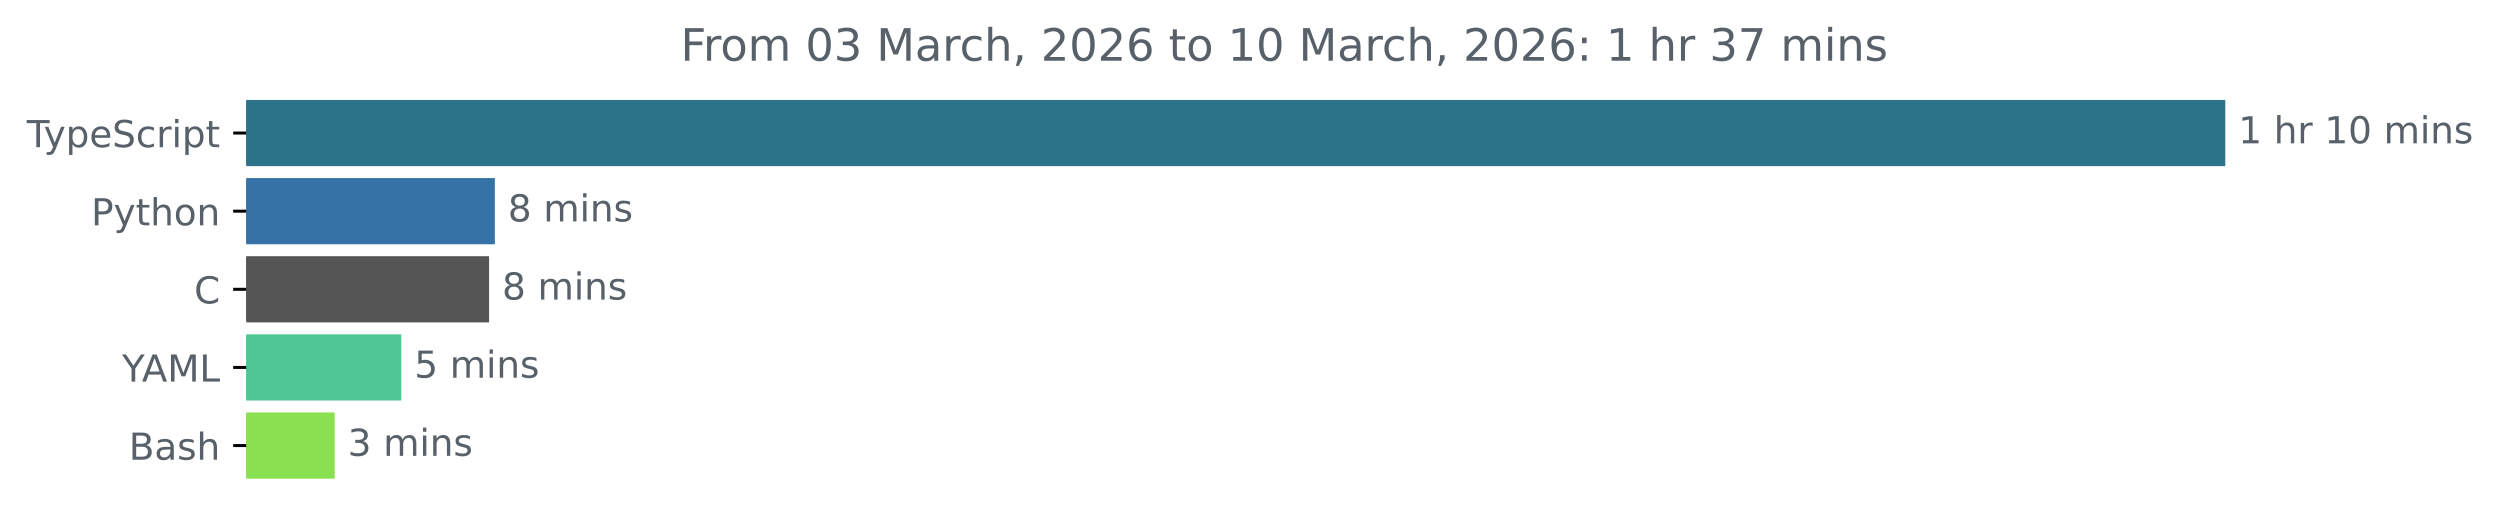
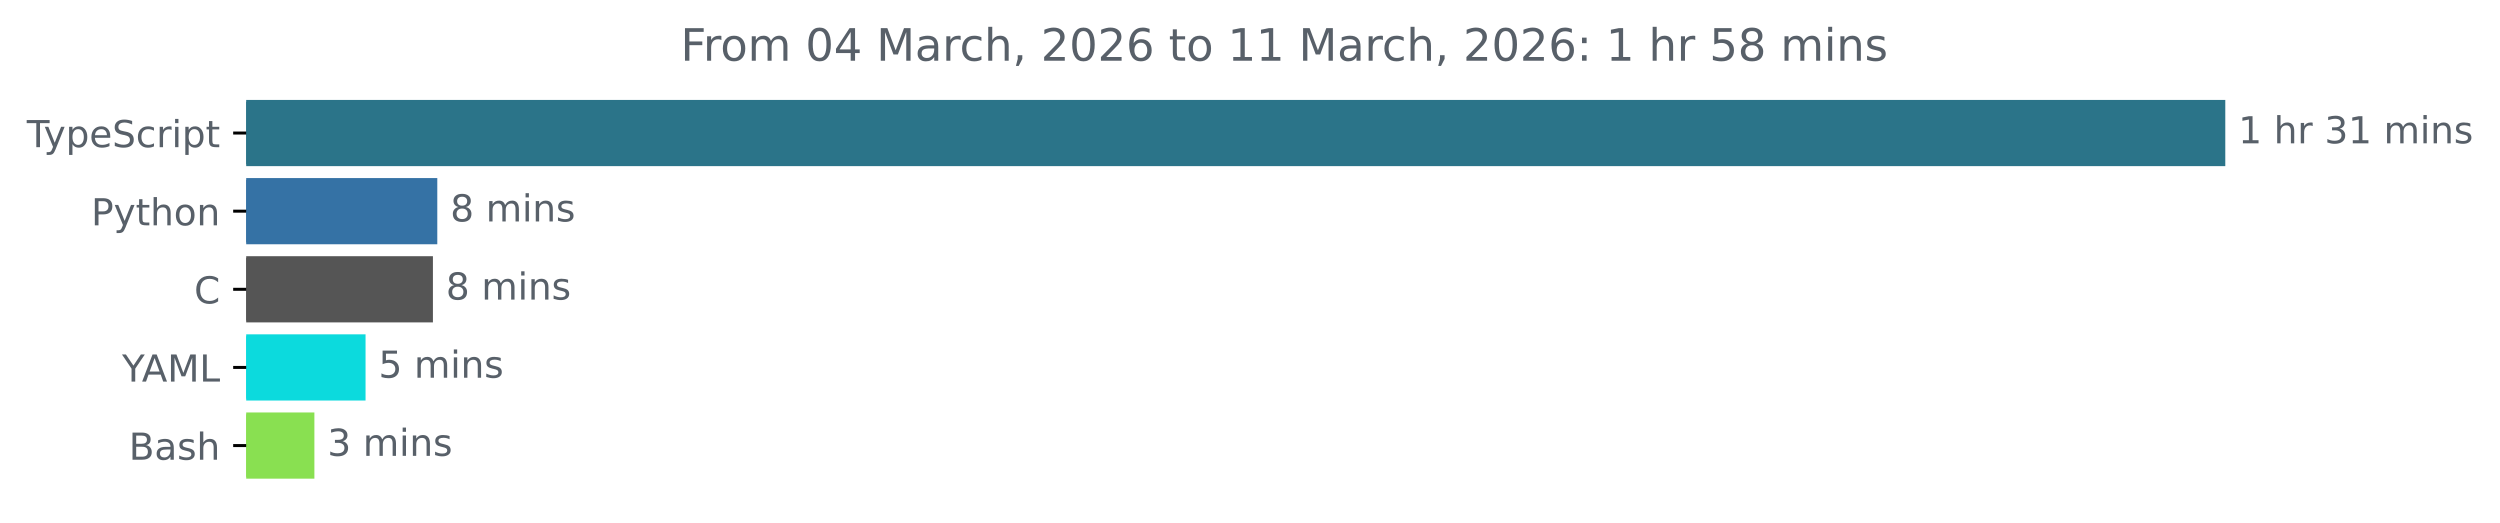
<svg xmlns="http://www.w3.org/2000/svg" xmlns:xlink="http://www.w3.org/1999/xlink" width="671.935pt" height="140.398pt" viewBox="0 0 671.935 140.398" version="1.1">
  <defs>
    <style type="text/css">*{stroke-linejoin: round; stroke-linecap: butt}</style>
  </defs>
  <g id="figure_1">
    <g id="patch_1">
      <path d="M -0 140.398  L 671.935 140.398  L 671.935 0  L -0 0  L -0 140.398  z " style="fill: none" />
    </g>
    <g id="axes_1">
      <g id="patch_2">
-         <path d="M 66.17 27.358  L 597.599 27.358  L 597.599 44.158  L 66.17 44.158  z " clip-path="url(#p7ecc8b3a59)" style="fill: #2b7489; stroke: #2b7489; stroke-linejoin: miter" />
+         <path d="M 66.17 27.358  L 597.599 27.358  L 597.599 44.158  L 66.17 44.158  z " clip-path="url(#pbba7eccffb)" style="fill: #2b7489; stroke: #2b7489; stroke-linejoin: miter" />
      </g>
      <g id="patch_3">
-         <path d="M 66.17 48.358  L 132.506 48.358  L 132.506 65.158  L 66.17 65.158  z " clip-path="url(#p7ecc8b3a59)" style="fill: #3572a5; stroke: #3572a5; stroke-linejoin: miter" />
+         <path d="M 66.17 48.358  L 117.033 48.358  L 117.033 65.158  L 66.17 65.158  z " clip-path="url(#pbba7eccffb)" style="fill: #3572a5; stroke: #3572a5; stroke-linejoin: miter" />
      </g>
      <g id="patch_4">
-         <path d="M 66.17 69.358  L 130.953 69.358  L 130.953 86.158  L 66.17 86.158  z " clip-path="url(#p7ecc8b3a59)" style="fill: #555555; stroke: #555555; stroke-linejoin: miter" />
+         <path d="M 66.17 69.358  L 115.858 69.358  L 115.858 86.158  L 66.17 86.158  z " clip-path="url(#pbba7eccffb)" style="fill: #555555; stroke: #555555; stroke-linejoin: miter" />
      </g>
      <g id="patch_5">
-         <path d="M 66.17 90.358  L 107.362 90.358  L 107.362 107.158  L 66.17 107.158  z " clip-path="url(#p7ecc8b3a59)" style="fill: #50c695; stroke: #50c695; stroke-linejoin: miter" />
+         <path d="M 66.17 90.358  L 97.752 90.358  L 97.752 107.158  L 66.17 107.158  z " clip-path="url(#pbba7eccffb)" style="fill: #0cdadd; stroke: #0cdadd; stroke-linejoin: miter" />
      </g>
      <g id="patch_6">
-         <path d="M 66.17 111.358  L 89.466 111.358  L 89.466 128.158  L 66.17 128.158  z " clip-path="url(#p7ecc8b3a59)" style="fill: #89e051; stroke: #89e051; stroke-linejoin: miter" />
+         <path d="M 66.17 111.358  L 84 111.358  L 84 128.158  L 66.17 128.158  z " clip-path="url(#pbba7eccffb)" style="fill: #89e051; stroke: #89e051; stroke-linejoin: miter" />
      </g>
      <g id="matplotlib.axis_1" />
      <g id="matplotlib.axis_2">
        <g id="ytick_1">
          <g id="line2d_1">
            <defs>
-               <path id="mde5031c27b" d="M 0 0  L -3.5 0  " style="stroke: #000000; stroke-width: 0.8" />
+               <path id="m185034434e" d="M 0 0  L -3.5 0  " style="stroke: #000000; stroke-width: 0.8" />
            </defs>
            <g>
-               <use xlink:href="#mde5031c27b" x="66.17" y="35.758" style="stroke: #000000; stroke-width: 0.8" />
+               <use xlink:href="#m185034434e" x="66.17" y="35.758" style="stroke: #000000; stroke-width: 0.8" />
            </g>
          </g>
          <g id="text_1">
            <g style="fill: #586069" transform="translate(7.2 39.55734) scale(0.1 -0.1)">
              <defs>
                <path id="DejaVuSans-54" d="M -19 4666  L 3928 4666  L 3928 4134  L 2272 4134  L 2272 0  L 1638 0  L 1638 4134  L -19 4134  L -19 4666  z " transform="scale(0.015625)" />
                <path id="DejaVuSans-79" d="M 2059 -325  Q 1816 -950 1584 -1140  Q 1353 -1331 966 -1331  L 506 -1331  L 506 -850  L 844 -850  Q 1081 -850 1212 -737  Q 1344 -625 1503 -206  L 1606 56  L 191 3500  L 800 3500  L 1894 763  L 2988 3500  L 3597 3500  L 2059 -325  z " transform="scale(0.015625)" />
                <path id="DejaVuSans-70" d="M 1159 525  L 1159 -1331  L 581 -1331  L 581 3500  L 1159 3500  L 1159 2969  Q 1341 3281 1617 3432  Q 1894 3584 2278 3584  Q 2916 3584 3314 3078  Q 3713 2572 3713 1747  Q 3713 922 3314 415  Q 2916 -91 2278 -91  Q 1894 -91 1617 61  Q 1341 213 1159 525  z M 3116 1747  Q 3116 2381 2855 2742  Q 2594 3103 2138 3103  Q 1681 3103 1420 2742  Q 1159 2381 1159 1747  Q 1159 1113 1420 752  Q 1681 391 2138 391  Q 2594 391 2855 752  Q 3116 1113 3116 1747  z " transform="scale(0.015625)" />
                <path id="DejaVuSans-65" d="M 3597 1894  L 3597 1613  L 953 1613  Q 991 1019 1311 708  Q 1631 397 2203 397  Q 2534 397 2845 478  Q 3156 559 3463 722  L 3463 178  Q 3153 47 2828 -22  Q 2503 -91 2169 -91  Q 1331 -91 842 396  Q 353 884 353 1716  Q 353 2575 817 3079  Q 1281 3584 2069 3584  Q 2775 3584 3186 3129  Q 3597 2675 3597 1894  z M 3022 2063  Q 3016 2534 2758 2815  Q 2500 3097 2075 3097  Q 1594 3097 1305 2825  Q 1016 2553 972 2059  L 3022 2063  z " transform="scale(0.015625)" />
                <path id="DejaVuSans-53" d="M 3425 4513  L 3425 3897  Q 3066 4069 2747 4153  Q 2428 4238 2131 4238  Q 1616 4238 1336 4038  Q 1056 3838 1056 3469  Q 1056 3159 1242 3001  Q 1428 2844 1947 2747  L 2328 2669  Q 3034 2534 3370 2195  Q 3706 1856 3706 1288  Q 3706 609 3251 259  Q 2797 -91 1919 -91  Q 1588 -91 1214 -16  Q 841 59 441 206  L 441 856  Q 825 641 1194 531  Q 1563 422 1919 422  Q 2459 422 2753 634  Q 3047 847 3047 1241  Q 3047 1584 2836 1778  Q 2625 1972 2144 2069  L 1759 2144  Q 1053 2284 737 2584  Q 422 2884 422 3419  Q 422 4038 858 4394  Q 1294 4750 2059 4750  Q 2388 4750 2728 4690  Q 3069 4631 3425 4513  z " transform="scale(0.015625)" />
                <path id="DejaVuSans-63" d="M 3122 3366  L 3122 2828  Q 2878 2963 2633 3030  Q 2388 3097 2138 3097  Q 1578 3097 1268 2742  Q 959 2388 959 1747  Q 959 1106 1268 751  Q 1578 397 2138 397  Q 2388 397 2633 464  Q 2878 531 3122 666  L 3122 134  Q 2881 22 2623 -34  Q 2366 -91 2075 -91  Q 1284 -91 818 406  Q 353 903 353 1747  Q 353 2603 823 3093  Q 1294 3584 2113 3584  Q 2378 3584 2631 3529  Q 2884 3475 3122 3366  z " transform="scale(0.015625)" />
                <path id="DejaVuSans-72" d="M 2631 2963  Q 2534 3019 2420 3045  Q 2306 3072 2169 3072  Q 1681 3072 1420 2755  Q 1159 2438 1159 1844  L 1159 0  L 581 0  L 581 3500  L 1159 3500  L 1159 2956  Q 1341 3275 1631 3429  Q 1922 3584 2338 3584  Q 2397 3584 2469 3576  Q 2541 3569 2628 3553  L 2631 2963  z " transform="scale(0.015625)" />
                <path id="DejaVuSans-69" d="M 603 3500  L 1178 3500  L 1178 0  L 603 0  L 603 3500  z M 603 4863  L 1178 4863  L 1178 4134  L 603 4134  L 603 4863  z " transform="scale(0.015625)" />
                <path id="DejaVuSans-74" d="M 1172 4494  L 1172 3500  L 2356 3500  L 2356 3053  L 1172 3053  L 1172 1153  Q 1172 725 1289 603  Q 1406 481 1766 481  L 2356 481  L 2356 0  L 1766 0  Q 1100 0 847 248  Q 594 497 594 1153  L 594 3053  L 172 3053  L 172 3500  L 594 3500  L 594 4494  L 1172 4494  z " transform="scale(0.015625)" />
              </defs>
              <use xlink:href="#DejaVuSans-54" />
              <use xlink:href="#DejaVuSans-79" x="45.459" />
              <use xlink:href="#DejaVuSans-70" x="104.639" />
              <use xlink:href="#DejaVuSans-65" x="168.115" />
              <use xlink:href="#DejaVuSans-53" x="229.639" />
              <use xlink:href="#DejaVuSans-63" x="293.115" />
              <use xlink:href="#DejaVuSans-72" x="348.096" />
              <use xlink:href="#DejaVuSans-69" x="389.209" />
              <use xlink:href="#DejaVuSans-70" x="416.992" />
              <use xlink:href="#DejaVuSans-74" x="480.469" />
            </g>
          </g>
        </g>
        <g id="ytick_2">
          <g id="line2d_2">
            <g>
-               <use xlink:href="#mde5031c27b" x="66.17" y="56.758" style="stroke: #000000; stroke-width: 0.8" />
+               <use xlink:href="#m185034434e" x="66.17" y="56.758" style="stroke: #000000; stroke-width: 0.8" />
            </g>
          </g>
          <g id="text_2">
            <g style="fill: #586069" transform="translate(24.50781 60.55734) scale(0.1 -0.1)">
              <defs>
                <path id="DejaVuSans-50" d="M 1259 4147  L 1259 2394  L 2053 2394  Q 2494 2394 2734 2622  Q 2975 2850 2975 3272  Q 2975 3691 2734 3919  Q 2494 4147 2053 4147  L 1259 4147  z M 628 4666  L 2053 4666  Q 2838 4666 3239 4311  Q 3641 3956 3641 3272  Q 3641 2581 3239 2228  Q 2838 1875 2053 1875  L 1259 1875  L 1259 0  L 628 0  L 628 4666  z " transform="scale(0.015625)" />
                <path id="DejaVuSans-68" d="M 3513 2113  L 3513 0  L 2938 0  L 2938 2094  Q 2938 2591 2744 2837  Q 2550 3084 2163 3084  Q 1697 3084 1428 2787  Q 1159 2491 1159 1978  L 1159 0  L 581 0  L 581 4863  L 1159 4863  L 1159 2956  Q 1366 3272 1645 3428  Q 1925 3584 2291 3584  Q 2894 3584 3203 3211  Q 3513 2838 3513 2113  z " transform="scale(0.015625)" />
                <path id="DejaVuSans-6f" d="M 1959 3097  Q 1497 3097 1228 2736  Q 959 2375 959 1747  Q 959 1119 1226 758  Q 1494 397 1959 397  Q 2419 397 2687 759  Q 2956 1122 2956 1747  Q 2956 2369 2687 2733  Q 2419 3097 1959 3097  z M 1959 3584  Q 2709 3584 3137 3096  Q 3566 2609 3566 1747  Q 3566 888 3137 398  Q 2709 -91 1959 -91  Q 1206 -91 779 398  Q 353 888 353 1747  Q 353 2609 779 3096  Q 1206 3584 1959 3584  z " transform="scale(0.015625)" />
                <path id="DejaVuSans-6e" d="M 3513 2113  L 3513 0  L 2938 0  L 2938 2094  Q 2938 2591 2744 2837  Q 2550 3084 2163 3084  Q 1697 3084 1428 2787  Q 1159 2491 1159 1978  L 1159 0  L 581 0  L 581 3500  L 1159 3500  L 1159 2956  Q 1366 3272 1645 3428  Q 1925 3584 2291 3584  Q 2894 3584 3203 3211  Q 3513 2838 3513 2113  z " transform="scale(0.015625)" />
              </defs>
              <use xlink:href="#DejaVuSans-50" />
              <use xlink:href="#DejaVuSans-79" x="60.303" />
              <use xlink:href="#DejaVuSans-74" x="119.482" />
              <use xlink:href="#DejaVuSans-68" x="158.691" />
              <use xlink:href="#DejaVuSans-6f" x="222.07" />
              <use xlink:href="#DejaVuSans-6e" x="283.252" />
            </g>
          </g>
        </g>
        <g id="ytick_3">
          <g id="line2d_3">
            <g>
-               <use xlink:href="#mde5031c27b" x="66.17" y="77.758" style="stroke: #000000; stroke-width: 0.8" />
+               <use xlink:href="#m185034434e" x="66.17" y="77.758" style="stroke: #000000; stroke-width: 0.8" />
            </g>
          </g>
          <g id="text_3">
            <g style="fill: #586069" transform="translate(52.1875 81.55734) scale(0.1 -0.1)">
              <defs>
                <path id="DejaVuSans-43" d="M 4122 4306  L 4122 3641  Q 3803 3938 3442 4084  Q 3081 4231 2675 4231  Q 1875 4231 1450 3742  Q 1025 3253 1025 2328  Q 1025 1406 1450 917  Q 1875 428 2675 428  Q 3081 428 3442 575  Q 3803 722 4122 1019  L 4122 359  Q 3791 134 3420 21  Q 3050 -91 2638 -91  Q 1578 -91 968 557  Q 359 1206 359 2328  Q 359 3453 968 4101  Q 1578 4750 2638 4750  Q 3056 4750 3426 4639  Q 3797 4528 4122 4306  z " transform="scale(0.015625)" />
              </defs>
              <use xlink:href="#DejaVuSans-43" />
            </g>
          </g>
        </g>
        <g id="ytick_4">
          <g id="line2d_4">
            <g>
-               <use xlink:href="#mde5031c27b" x="66.17" y="98.758" style="stroke: #000000; stroke-width: 0.8" />
+               <use xlink:href="#m185034434e" x="66.17" y="98.758" style="stroke: #000000; stroke-width: 0.8" />
            </g>
          </g>
          <g id="text_4">
            <g style="fill: #586069" transform="translate(32.79688 102.5573) scale(0.1 -0.1)">
              <defs>
                <path id="DejaVuSans-59" d="M -13 4666  L 666 4666  L 1959 2747  L 3244 4666  L 3922 4666  L 2272 2222  L 2272 0  L 1638 0  L 1638 2222  L -13 4666  z " transform="scale(0.015625)" />
                <path id="DejaVuSans-41" d="M 2188 4044  L 1331 1722  L 3047 1722  L 2188 4044  z M 1831 4666  L 2547 4666  L 4325 0  L 3669 0  L 3244 1197  L 1141 1197  L 716 0  L 50 0  L 1831 4666  z " transform="scale(0.015625)" />
                <path id="DejaVuSans-4d" d="M 628 4666  L 1569 4666  L 2759 1491  L 3956 4666  L 4897 4666  L 4897 0  L 4281 0  L 4281 4097  L 3078 897  L 2444 897  L 1241 4097  L 1241 0  L 628 0  L 628 4666  z " transform="scale(0.015625)" />
                <path id="DejaVuSans-4c" d="M 628 4666  L 1259 4666  L 1259 531  L 3531 531  L 3531 0  L 628 0  L 628 4666  z " transform="scale(0.015625)" />
              </defs>
              <use xlink:href="#DejaVuSans-59" />
              <use xlink:href="#DejaVuSans-41" x="53.334" />
              <use xlink:href="#DejaVuSans-4d" x="121.742" />
              <use xlink:href="#DejaVuSans-4c" x="208.021" />
            </g>
          </g>
        </g>
        <g id="ytick_5">
          <g id="line2d_5">
            <g>
-               <use xlink:href="#mde5031c27b" x="66.17" y="119.758" style="stroke: #000000; stroke-width: 0.8" />
+               <use xlink:href="#m185034434e" x="66.17" y="119.758" style="stroke: #000000; stroke-width: 0.8" />
            </g>
          </g>
          <g id="text_5">
            <g style="fill: #586069" transform="translate(34.63437 123.5573) scale(0.1 -0.1)">
              <defs>
                <path id="DejaVuSans-42" d="M 1259 2228  L 1259 519  L 2272 519  Q 2781 519 3026 730  Q 3272 941 3272 1375  Q 3272 1813 3026 2020  Q 2781 2228 2272 2228  L 1259 2228  z M 1259 4147  L 1259 2741  L 2194 2741  Q 2656 2741 2882 2914  Q 3109 3088 3109 3444  Q 3109 3797 2882 3972  Q 2656 4147 2194 4147  L 1259 4147  z M 628 4666  L 2241 4666  Q 2963 4666 3353 4366  Q 3744 4066 3744 3513  Q 3744 3084 3544 2831  Q 3344 2578 2956 2516  Q 3422 2416 3680 2098  Q 3938 1781 3938 1306  Q 3938 681 3513 340  Q 3088 0 2303 0  L 628 0  L 628 4666  z " transform="scale(0.015625)" />
                <path id="DejaVuSans-61" d="M 2194 1759  Q 1497 1759 1228 1600  Q 959 1441 959 1056  Q 959 750 1161 570  Q 1363 391 1709 391  Q 2188 391 2477 730  Q 2766 1069 2766 1631  L 2766 1759  L 2194 1759  z M 3341 1997  L 3341 0  L 2766 0  L 2766 531  Q 2569 213 2275 61  Q 1981 -91 1556 -91  Q 1019 -91 701 211  Q 384 513 384 1019  Q 384 1609 779 1909  Q 1175 2209 1959 2209  L 2766 2209  L 2766 2266  Q 2766 2663 2505 2880  Q 2244 3097 1772 3097  Q 1472 3097 1187 3025  Q 903 2953 641 2809  L 641 3341  Q 956 3463 1253 3523  Q 1550 3584 1831 3584  Q 2591 3584 2966 3190  Q 3341 2797 3341 1997  z " transform="scale(0.015625)" />
                <path id="DejaVuSans-73" d="M 2834 3397  L 2834 2853  Q 2591 2978 2328 3040  Q 2066 3103 1784 3103  Q 1356 3103 1142 2972  Q 928 2841 928 2578  Q 928 2378 1081 2264  Q 1234 2150 1697 2047  L 1894 2003  Q 2506 1872 2764 1633  Q 3022 1394 3022 966  Q 3022 478 2636 193  Q 2250 -91 1575 -91  Q 1294 -91 989 -36  Q 684 19 347 128  L 347 722  Q 666 556 975 473  Q 1284 391 1588 391  Q 1994 391 2212 530  Q 2431 669 2431 922  Q 2431 1156 2273 1281  Q 2116 1406 1581 1522  L 1381 1569  Q 847 1681 609 1914  Q 372 2147 372 2553  Q 372 3047 722 3315  Q 1072 3584 1716 3584  Q 2034 3584 2315 3537  Q 2597 3491 2834 3397  z " transform="scale(0.015625)" />
              </defs>
              <use xlink:href="#DejaVuSans-42" />
              <use xlink:href="#DejaVuSans-61" x="68.604" />
              <use xlink:href="#DejaVuSans-73" x="129.883" />
              <use xlink:href="#DejaVuSans-68" x="181.982" />
            </g>
          </g>
        </g>
      </g>
      <g id="text_6">
        <g style="fill: #586069" transform="translate(601.5989 38.5175) scale(0.1 -0.1)">
          <defs>
            <path id="DejaVuSans-31" d="M 794 531  L 1825 531  L 1825 4091  L 703 3866  L 703 4441  L 1819 4666  L 2450 4666  L 2450 531  L 3481 531  L 3481 0  L 794 0  L 794 531  z " transform="scale(0.015625)" />
            <path id="DejaVuSans-20" transform="scale(0.015625)" />
-             <path id="DejaVuSans-30" d="M 2034 4250  Q 1547 4250 1301 3770  Q 1056 3291 1056 2328  Q 1056 1369 1301 889  Q 1547 409 2034 409  Q 2525 409 2770 889  Q 3016 1369 3016 2328  Q 3016 3291 2770 3770  Q 2525 4250 2034 4250  z M 2034 4750  Q 2819 4750 3233 4129  Q 3647 3509 3647 2328  Q 3647 1150 3233 529  Q 2819 -91 2034 -91  Q 1250 -91 836 529  Q 422 1150 422 2328  Q 422 3509 836 4129  Q 1250 4750 2034 4750  z " transform="scale(0.015625)" />
+             <path id="DejaVuSans-33" d="M 2597 2516  Q 3050 2419 3304 2112  Q 3559 1806 3559 1356  Q 3559 666 3084 287  Q 2609 -91 1734 -91  Q 1441 -91 1130 -33  Q 819 25 488 141  L 488 750  Q 750 597 1062 519  Q 1375 441 1716 441  Q 2309 441 2620 675  Q 2931 909 2931 1356  Q 2931 1769 2642 2001  Q 2353 2234 1838 2234  L 1294 2234  L 1294 2753  L 1863 2753  Q 2328 2753 2575 2939  Q 2822 3125 2822 3475  Q 2822 3834 2567 4026  Q 2313 4219 1838 4219  Q 1578 4219 1281 4162  Q 984 4106 628 3988  L 628 4550  Q 988 4650 1302 4700  Q 1616 4750 1894 4750  Q 2613 4750 3031 4423  Q 3450 4097 3450 3541  Q 3450 3153 3228 2886  Q 3006 2619 2597 2516  z " transform="scale(0.015625)" />
            <path id="DejaVuSans-6d" d="M 3328 2828  Q 3544 3216 3844 3400  Q 4144 3584 4550 3584  Q 5097 3584 5394 3201  Q 5691 2819 5691 2113  L 5691 0  L 5113 0  L 5113 2094  Q 5113 2597 4934 2840  Q 4756 3084 4391 3084  Q 3944 3084 3684 2787  Q 3425 2491 3425 1978  L 3425 0  L 2847 0  L 2847 2094  Q 2847 2600 2669 2842  Q 2491 3084 2119 3084  Q 1678 3084 1418 2786  Q 1159 2488 1159 1978  L 1159 0  L 581 0  L 581 3500  L 1159 3500  L 1159 2956  Q 1356 3278 1631 3431  Q 1906 3584 2284 3584  Q 2666 3584 2933 3390  Q 3200 3197 3328 2828  z " transform="scale(0.015625)" />
          </defs>
          <use xlink:href="#DejaVuSans-31" />
          <use xlink:href="#DejaVuSans-20" x="63.623" />
          <use xlink:href="#DejaVuSans-68" x="95.41" />
          <use xlink:href="#DejaVuSans-72" x="158.789" />
          <use xlink:href="#DejaVuSans-20" x="199.902" />
-           <use xlink:href="#DejaVuSans-31" x="231.689" />
-           <use xlink:href="#DejaVuSans-30" x="295.312" />
+           <use xlink:href="#DejaVuSans-33" x="231.689" />
+           <use xlink:href="#DejaVuSans-31" x="295.312" />
          <use xlink:href="#DejaVuSans-20" x="358.936" />
          <use xlink:href="#DejaVuSans-6d" x="390.723" />
          <use xlink:href="#DejaVuSans-69" x="488.135" />
          <use xlink:href="#DejaVuSans-6e" x="515.918" />
          <use xlink:href="#DejaVuSans-73" x="579.297" />
        </g>
      </g>
      <g id="text_7">
-         <g style="fill: #586069" transform="translate(136.5064 59.5175) scale(0.1 -0.1)">
+         <g style="fill: #586069" transform="translate(121.0327 59.5175) scale(0.1 -0.1)">
          <defs>
            <path id="DejaVuSans-38" d="M 2034 2216  Q 1584 2216 1326 1975  Q 1069 1734 1069 1313  Q 1069 891 1326 650  Q 1584 409 2034 409  Q 2484 409 2743 651  Q 3003 894 3003 1313  Q 3003 1734 2745 1975  Q 2488 2216 2034 2216  z M 1403 2484  Q 997 2584 770 2862  Q 544 3141 544 3541  Q 544 4100 942 4425  Q 1341 4750 2034 4750  Q 2731 4750 3128 4425  Q 3525 4100 3525 3541  Q 3525 3141 3298 2862  Q 3072 2584 2669 2484  Q 3125 2378 3379 2068  Q 3634 1759 3634 1313  Q 3634 634 3220 271  Q 2806 -91 2034 -91  Q 1263 -91 848 271  Q 434 634 434 1313  Q 434 1759 690 2068  Q 947 2378 1403 2484  z M 1172 3481  Q 1172 3119 1398 2916  Q 1625 2713 2034 2713  Q 2441 2713 2670 2916  Q 2900 3119 2900 3481  Q 2900 3844 2670 4047  Q 2441 4250 2034 4250  Q 1625 4250 1398 4047  Q 1172 3844 1172 3481  z " transform="scale(0.015625)" />
          </defs>
          <use xlink:href="#DejaVuSans-38" />
          <use xlink:href="#DejaVuSans-20" x="63.623" />
          <use xlink:href="#DejaVuSans-6d" x="95.41" />
          <use xlink:href="#DejaVuSans-69" x="192.822" />
          <use xlink:href="#DejaVuSans-6e" x="220.605" />
          <use xlink:href="#DejaVuSans-73" x="283.984" />
        </g>
      </g>
      <g id="text_8">
-         <g style="fill: #586069" transform="translate(134.9534 80.5175) scale(0.1 -0.1)">
+         <g style="fill: #586069" transform="translate(119.8578 80.5175) scale(0.1 -0.1)">
          <use xlink:href="#DejaVuSans-38" />
          <use xlink:href="#DejaVuSans-20" x="63.623" />
          <use xlink:href="#DejaVuSans-6d" x="95.41" />
          <use xlink:href="#DejaVuSans-69" x="192.822" />
          <use xlink:href="#DejaVuSans-6e" x="220.605" />
          <use xlink:href="#DejaVuSans-73" x="283.984" />
        </g>
      </g>
      <g id="text_9">
-         <g style="fill: #586069" transform="translate(111.3623 101.5175) scale(0.1 -0.1)">
+         <g style="fill: #586069" transform="translate(101.752 101.5175) scale(0.1 -0.1)">
          <defs>
            <path id="DejaVuSans-35" d="M 691 4666  L 3169 4666  L 3169 4134  L 1269 4134  L 1269 2991  Q 1406 3038 1543 3061  Q 1681 3084 1819 3084  Q 2600 3084 3056 2656  Q 3513 2228 3513 1497  Q 3513 744 3044 326  Q 2575 -91 1722 -91  Q 1428 -91 1123 -41  Q 819 9 494 109  L 494 744  Q 775 591 1075 516  Q 1375 441 1709 441  Q 2250 441 2565 725  Q 2881 1009 2881 1497  Q 2881 1984 2565 2268  Q 2250 2553 1709 2553  Q 1456 2553 1204 2497  Q 953 2441 691 2322  L 691 4666  z " transform="scale(0.015625)" />
          </defs>
          <use xlink:href="#DejaVuSans-35" />
          <use xlink:href="#DejaVuSans-20" x="63.623" />
          <use xlink:href="#DejaVuSans-6d" x="95.41" />
          <use xlink:href="#DejaVuSans-69" x="192.822" />
          <use xlink:href="#DejaVuSans-6e" x="220.605" />
          <use xlink:href="#DejaVuSans-73" x="283.984" />
        </g>
      </g>
      <g id="text_10">
-         <g style="fill: #586069" transform="translate(93.46561 122.5175) scale(0.1 -0.1)">
-           <defs>
-             <path id="DejaVuSans-33" d="M 2597 2516  Q 3050 2419 3304 2112  Q 3559 1806 3559 1356  Q 3559 666 3084 287  Q 2609 -91 1734 -91  Q 1441 -91 1130 -33  Q 819 25 488 141  L 488 750  Q 750 597 1062 519  Q 1375 441 1716 441  Q 2309 441 2620 675  Q 2931 909 2931 1356  Q 2931 1769 2642 2001  Q 2353 2234 1838 2234  L 1294 2234  L 1294 2753  L 1863 2753  Q 2328 2753 2575 2939  Q 2822 3125 2822 3475  Q 2822 3834 2567 4026  Q 2313 4219 1838 4219  Q 1578 4219 1281 4162  Q 984 4106 628 3988  L 628 4550  Q 988 4650 1302 4700  Q 1616 4750 1894 4750  Q 2613 4750 3031 4423  Q 3450 4097 3450 3541  Q 3450 3153 3228 2886  Q 3006 2619 2597 2516  z " transform="scale(0.015625)" />
-           </defs>
+         <g style="fill: #586069" transform="translate(87.99978 122.5175) scale(0.1 -0.1)">
          <use xlink:href="#DejaVuSans-33" />
          <use xlink:href="#DejaVuSans-20" x="63.623" />
          <use xlink:href="#DejaVuSans-6d" x="95.41" />
          <use xlink:href="#DejaVuSans-69" x="192.822" />
          <use xlink:href="#DejaVuSans-6e" x="220.605" />
          <use xlink:href="#DejaVuSans-73" x="283.984" />
        </g>
      </g>
      <g id="text_11">
        <g style="fill: #586069" transform="translate(182.9284 16.31812) scale(0.12 -0.12)">
          <defs>
            <path id="DejaVuSans-46" d="M 628 4666  L 3309 4666  L 3309 4134  L 1259 4134  L 1259 2759  L 3109 2759  L 3109 2228  L 1259 2228  L 1259 0  L 628 0  L 628 4666  z " transform="scale(0.015625)" />
+             <path id="DejaVuSans-30" d="M 2034 4250  Q 1547 4250 1301 3770  Q 1056 3291 1056 2328  Q 1056 1369 1301 889  Q 1547 409 2034 409  Q 2525 409 2770 889  Q 3016 1369 3016 2328  Q 3016 3291 2770 3770  Q 2525 4250 2034 4250  z M 2034 4750  Q 2819 4750 3233 4129  Q 3647 3509 3647 2328  Q 3647 1150 3233 529  Q 2819 -91 2034 -91  Q 1250 -91 836 529  Q 422 1150 422 2328  Q 422 3509 836 4129  Q 1250 4750 2034 4750  z " transform="scale(0.015625)" />
+             <path id="DejaVuSans-34" d="M 2419 4116  L 825 1625  L 2419 1625  L 2419 4116  z M 2253 4666  L 3047 4666  L 3047 1625  L 3713 1625  L 3713 1100  L 3047 1100  L 3047 0  L 2419 0  L 2419 1100  L 313 1100  L 313 1709  L 2253 4666  z " transform="scale(0.015625)" />
            <path id="DejaVuSans-2c" d="M 750 794  L 1409 794  L 1409 256  L 897 -744  L 494 -744  L 750 256  L 750 794  z " transform="scale(0.015625)" />
            <path id="DejaVuSans-32" d="M 1228 531  L 3431 531  L 3431 0  L 469 0  L 469 531  Q 828 903 1448 1529  Q 2069 2156 2228 2338  Q 2531 2678 2651 2914  Q 2772 3150 2772 3378  Q 2772 3750 2511 3984  Q 2250 4219 1831 4219  Q 1534 4219 1204 4116  Q 875 4013 500 3803  L 500 4441  Q 881 4594 1212 4672  Q 1544 4750 1819 4750  Q 2544 4750 2975 4387  Q 3406 4025 3406 3419  Q 3406 3131 3298 2873  Q 3191 2616 2906 2266  Q 2828 2175 2409 1742  Q 1991 1309 1228 531  z " transform="scale(0.015625)" />
            <path id="DejaVuSans-36" d="M 2113 2584  Q 1688 2584 1439 2293  Q 1191 2003 1191 1497  Q 1191 994 1439 701  Q 1688 409 2113 409  Q 2538 409 2786 701  Q 3034 994 3034 1497  Q 3034 2003 2786 2293  Q 2538 2584 2113 2584  z M 3366 4563  L 3366 3988  Q 3128 4100 2886 4159  Q 2644 4219 2406 4219  Q 1781 4219 1451 3797  Q 1122 3375 1075 2522  Q 1259 2794 1537 2939  Q 1816 3084 2150 3084  Q 2853 3084 3261 2657  Q 3669 2231 3669 1497  Q 3669 778 3244 343  Q 2819 -91 2113 -91  Q 1303 -91 875 529  Q 447 1150 447 2328  Q 447 3434 972 4092  Q 1497 4750 2381 4750  Q 2619 4750 2861 4703  Q 3103 4656 3366 4563  z " transform="scale(0.015625)" />
            <path id="DejaVuSans-3a" d="M 750 794  L 1409 794  L 1409 0  L 750 0  L 750 794  z M 750 3309  L 1409 3309  L 1409 2516  L 750 2516  L 750 3309  z " transform="scale(0.015625)" />
-             <path id="DejaVuSans-37" d="M 525 4666  L 3525 4666  L 3525 4397  L 1831 0  L 1172 0  L 2766 4134  L 525 4134  L 525 4666  z " transform="scale(0.015625)" />
          </defs>
          <use xlink:href="#DejaVuSans-46" />
          <use xlink:href="#DejaVuSans-72" x="50.27" />
          <use xlink:href="#DejaVuSans-6f" x="89.133" />
          <use xlink:href="#DejaVuSans-6d" x="150.314" />
          <use xlink:href="#DejaVuSans-20" x="247.727" />
          <use xlink:href="#DejaVuSans-30" x="279.514" />
-           <use xlink:href="#DejaVuSans-33" x="343.137" />
+           <use xlink:href="#DejaVuSans-34" x="343.137" />
          <use xlink:href="#DejaVuSans-20" x="406.76" />
          <use xlink:href="#DejaVuSans-4d" x="438.547" />
          <use xlink:href="#DejaVuSans-61" x="524.826" />
          <use xlink:href="#DejaVuSans-72" x="586.105" />
          <use xlink:href="#DejaVuSans-63" x="624.969" />
          <use xlink:href="#DejaVuSans-68" x="679.949" />
          <use xlink:href="#DejaVuSans-2c" x="743.328" />
          <use xlink:href="#DejaVuSans-20" x="775.115" />
          <use xlink:href="#DejaVuSans-32" x="806.902" />
          <use xlink:href="#DejaVuSans-30" x="870.525" />
          <use xlink:href="#DejaVuSans-32" x="934.148" />
          <use xlink:href="#DejaVuSans-36" x="997.771" />
          <use xlink:href="#DejaVuSans-20" x="1061.395" />
          <use xlink:href="#DejaVuSans-74" x="1093.182" />
          <use xlink:href="#DejaVuSans-6f" x="1132.391" />
          <use xlink:href="#DejaVuSans-20" x="1193.572" />
          <use xlink:href="#DejaVuSans-31" x="1225.359" />
-           <use xlink:href="#DejaVuSans-30" x="1288.982" />
+           <use xlink:href="#DejaVuSans-31" x="1288.982" />
          <use xlink:href="#DejaVuSans-20" x="1352.605" />
          <use xlink:href="#DejaVuSans-4d" x="1384.393" />
          <use xlink:href="#DejaVuSans-61" x="1470.672" />
          <use xlink:href="#DejaVuSans-72" x="1531.951" />
          <use xlink:href="#DejaVuSans-63" x="1570.814" />
          <use xlink:href="#DejaVuSans-68" x="1625.795" />
          <use xlink:href="#DejaVuSans-2c" x="1689.174" />
          <use xlink:href="#DejaVuSans-20" x="1720.961" />
          <use xlink:href="#DejaVuSans-32" x="1752.748" />
          <use xlink:href="#DejaVuSans-30" x="1816.371" />
          <use xlink:href="#DejaVuSans-32" x="1879.994" />
          <use xlink:href="#DejaVuSans-36" x="1943.617" />
          <use xlink:href="#DejaVuSans-3a" x="2007.24" />
          <use xlink:href="#DejaVuSans-20" x="2040.932" />
          <use xlink:href="#DejaVuSans-31" x="2072.719" />
          <use xlink:href="#DejaVuSans-20" x="2136.342" />
          <use xlink:href="#DejaVuSans-68" x="2168.129" />
          <use xlink:href="#DejaVuSans-72" x="2231.508" />
          <use xlink:href="#DejaVuSans-20" x="2272.621" />
-           <use xlink:href="#DejaVuSans-33" x="2304.408" />
-           <use xlink:href="#DejaVuSans-37" x="2368.031" />
+           <use xlink:href="#DejaVuSans-35" x="2304.408" />
+           <use xlink:href="#DejaVuSans-38" x="2368.031" />
          <use xlink:href="#DejaVuSans-20" x="2431.654" />
          <use xlink:href="#DejaVuSans-6d" x="2463.441" />
          <use xlink:href="#DejaVuSans-69" x="2560.854" />
          <use xlink:href="#DejaVuSans-6e" x="2588.637" />
          <use xlink:href="#DejaVuSans-73" x="2652.016" />
        </g>
      </g>
    </g>
  </g>
  <defs>
-     <clipPath id="p7ecc8b3a59">
+     <clipPath id="pbba7eccffb">
      <rect x="66.17" y="22.318" width="558" height="110.88" />
    </clipPath>
  </defs>
</svg>
